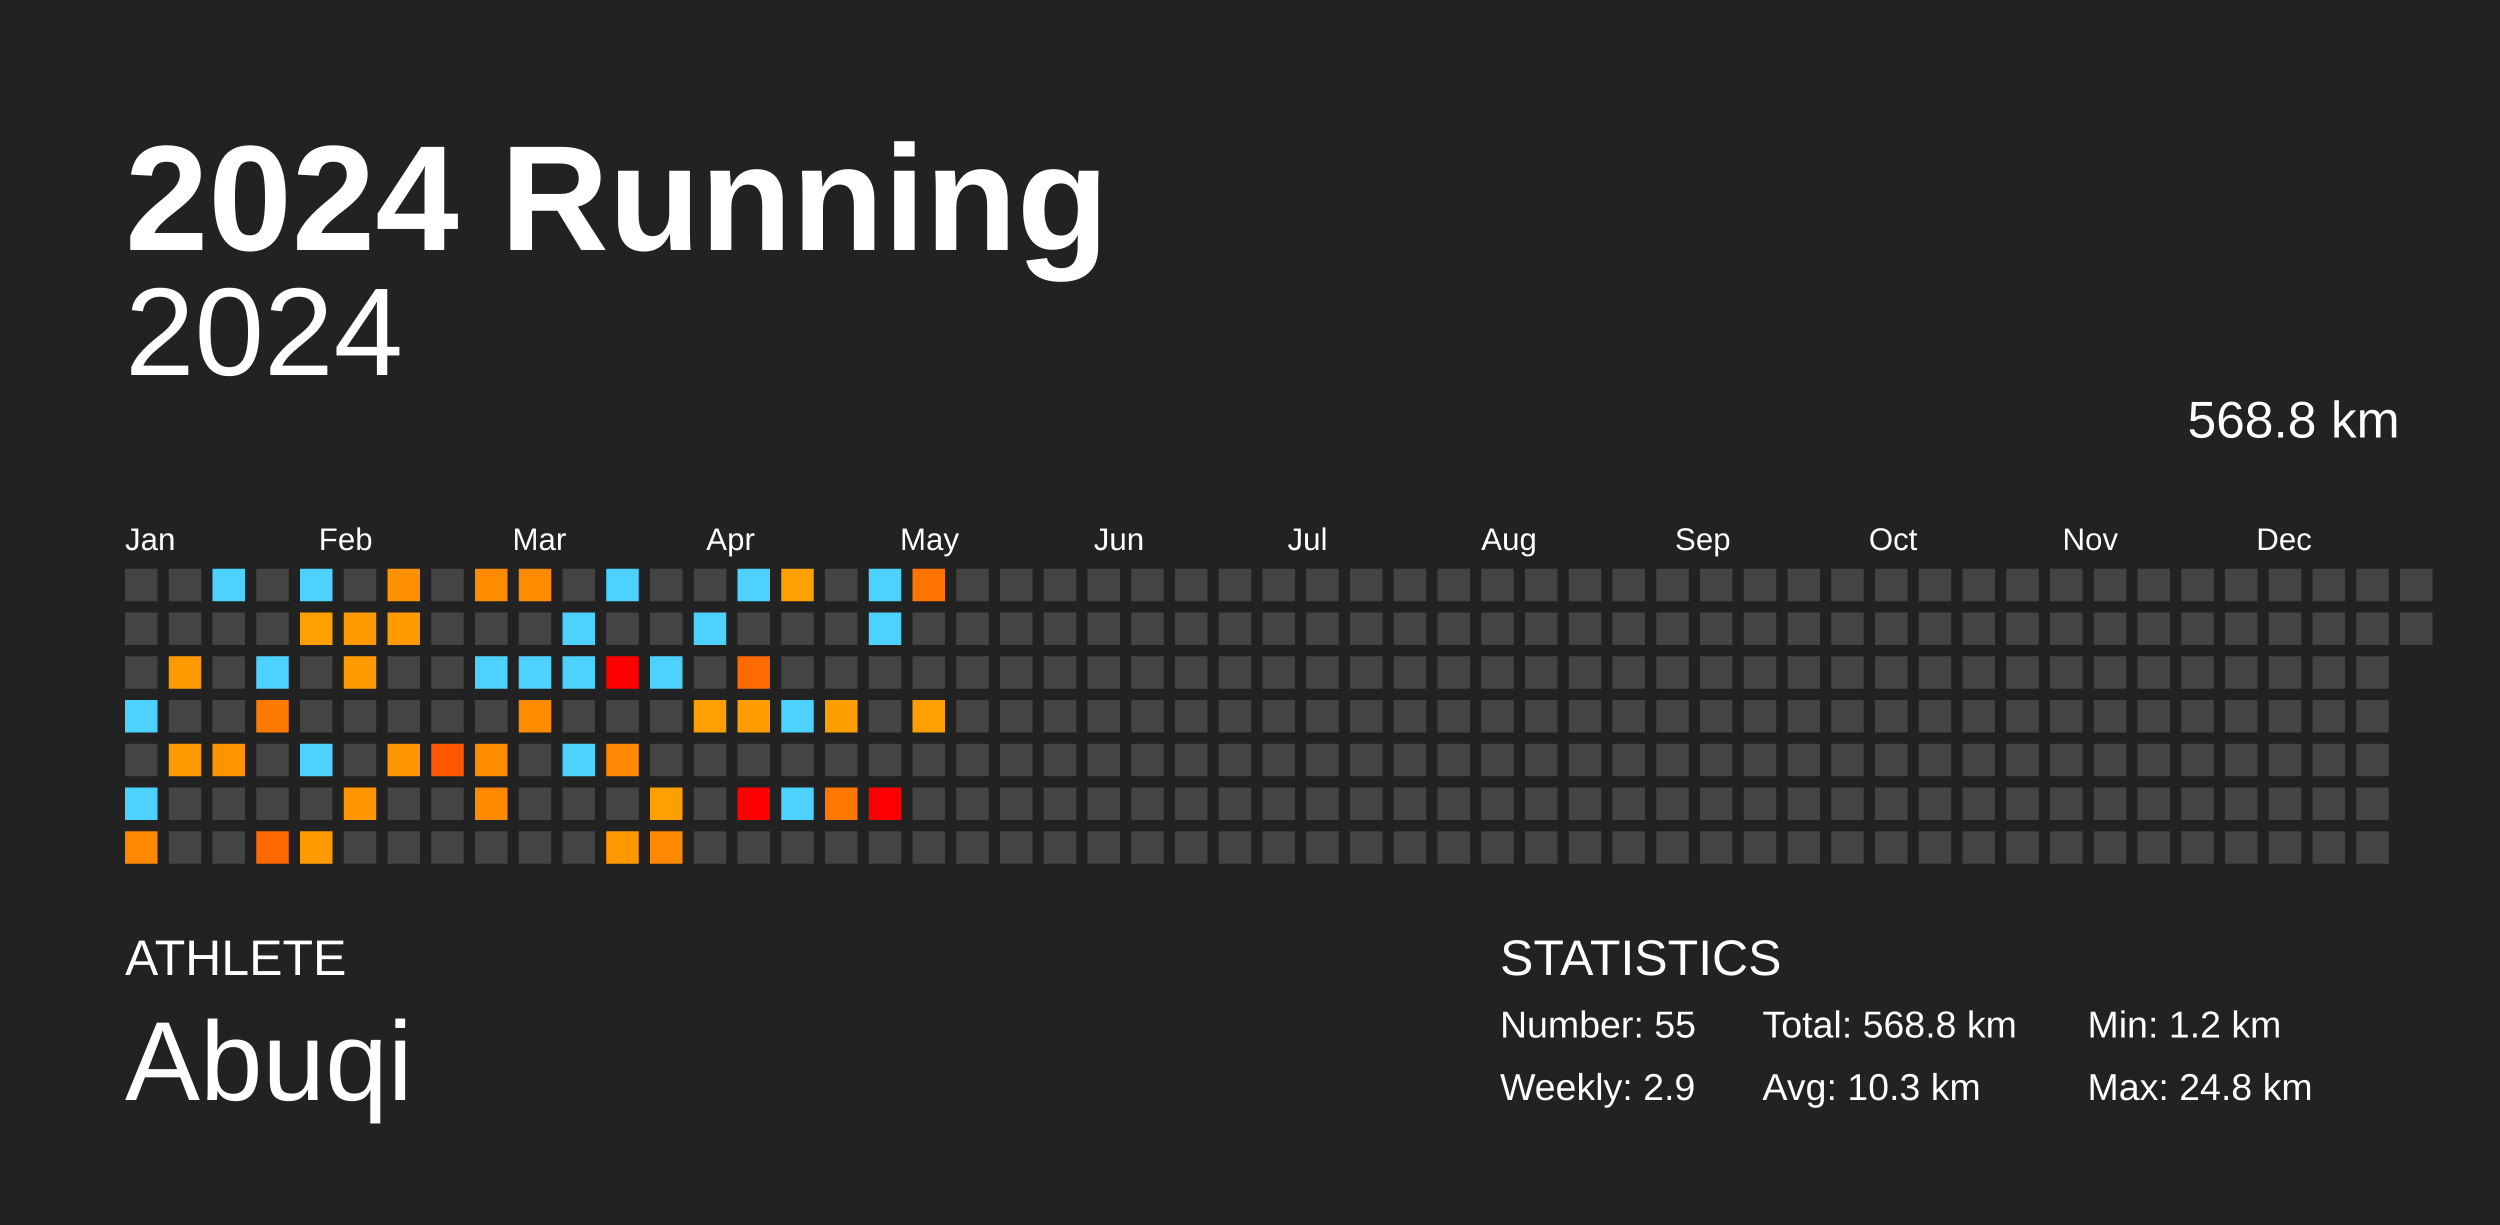
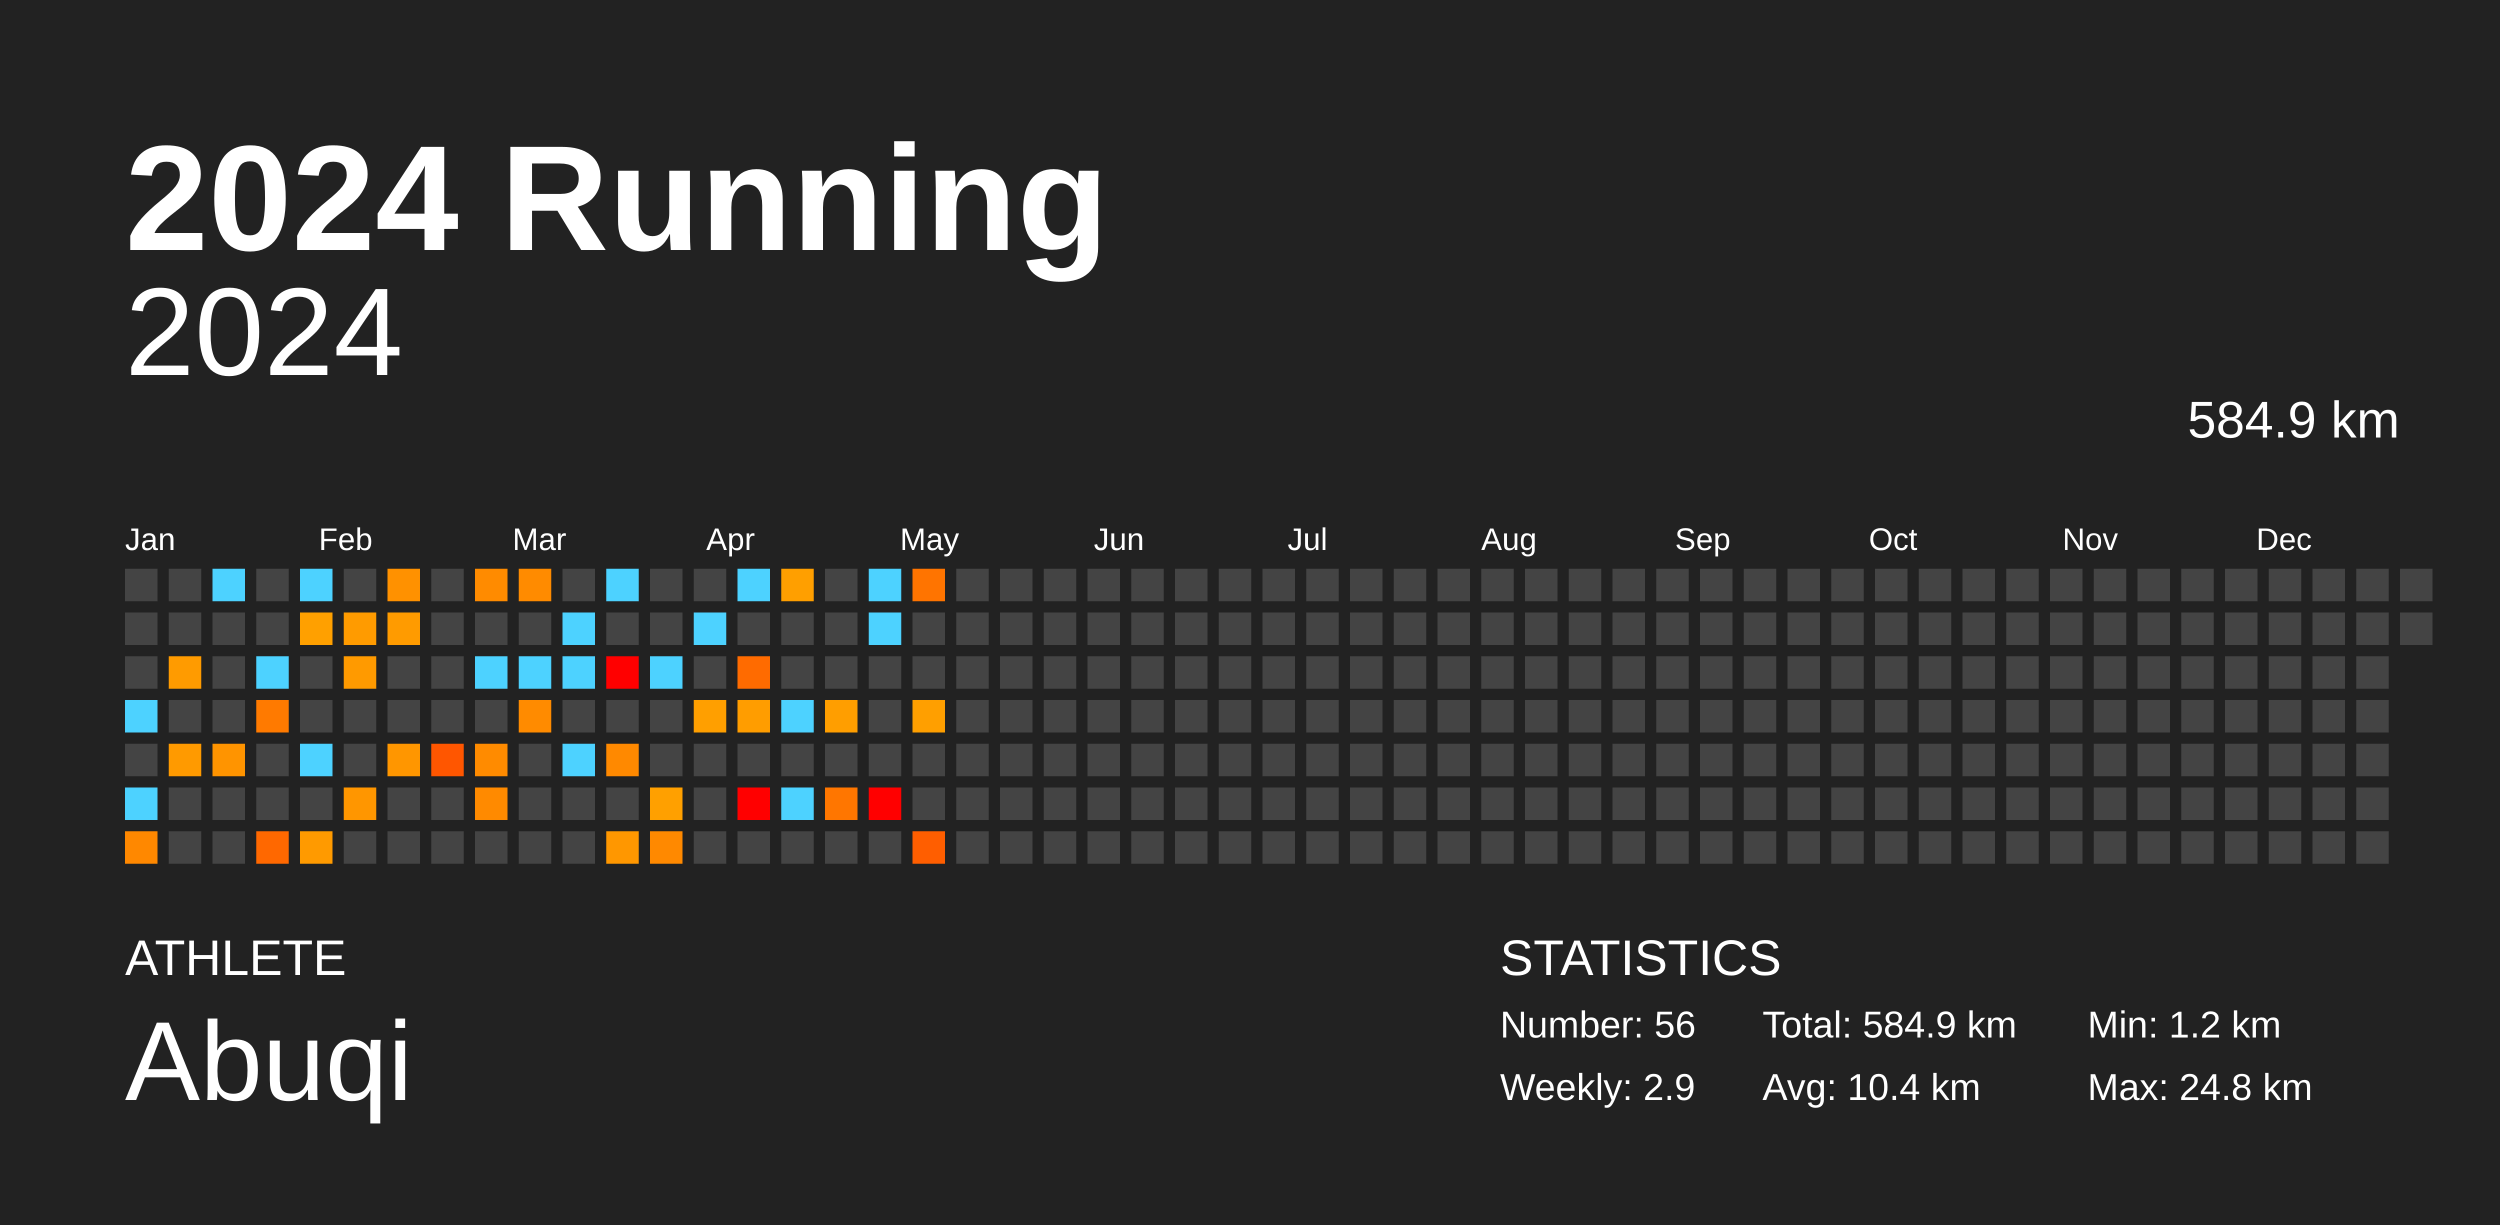
<svg xmlns="http://www.w3.org/2000/svg" baseProfile="full" height="98mm" version="1.1" viewBox="0,0,200,98" width="200mm">
  <defs />
  <rect fill="#222222" height="98" width="200" x="0" y="0" />
  <text fill="#FFFFFF" style="font-size:12px; font-family:Arial; font-weight:bold;" x="10" y="20">2024 Running</text>
  <text fill="#FFFFFF" style="font-size:4px; font-family:Arial" x="10" y="78">ATHLETE</text>
  <text fill="#FFFFFF" style="font-size:9px; font-family:Arial" x="10" y="88">Abuqi</text>
  <text fill="#FFFFFF" style="font-size:4px; font-family:Arial" x="120" y="78">STATISTICS</text>
-   <text fill="#FFFFFF" style="font-size:3px; font-family:Arial" x="120" y="83">Number: 55</text>
+   <text fill="#FFFFFF" style="font-size:3px; font-family:Arial" x="120" y="83">Number: 56</text>
  <text fill="#FFFFFF" style="font-size:3px; font-family:Arial" x="120" y="88">Weekly: 2.9</text>
-   <text fill="#FFFFFF" style="font-size:3px; font-family:Arial" x="141" y="83">Total: 568.8 km</text>
-   <text fill="#FFFFFF" style="font-size:3px; font-family:Arial" x="141" y="88">Avg: 10.3 km</text>
+   <text fill="#FFFFFF" style="font-size:3px; font-family:Arial" x="141" y="83">Total: 584.9 km</text>
+   <text fill="#FFFFFF" style="font-size:3px; font-family:Arial" x="141" y="88">Avg: 10.4 km</text>
  <text fill="#FFFFFF" style="font-size:3px; font-family:Arial" x="167" y="83">Min: 1.2 km</text>
  <text fill="#FFFFFF" style="font-size:3px; font-family:Arial" x="167" y="88">Max: 24.8 km</text>
  <text alignment-baseline="hanging" fill="#FFFFFF" style="font-size:10.0px; font-family:Arial;" x="10" y="30">2024</text>
-   <text alignment-baseline="hanging" fill="#FFFFFF" style="font-size:4.125px; font-family:Arial;" x="175" y="35">568.8 km</text>
+   <text alignment-baseline="hanging" fill="#FFFFFF" style="font-size:4.125px; font-family:Arial;" x="175" y="35">584.9 km</text>
  <text fill="#FFFFFF" style="font-size:2.5px; font-family:Arial" x="10.0" y="44">Jan</text>
  <text fill="#FFFFFF" style="font-size:2.5px; font-family:Arial" x="25.5" y="44">Feb</text>
  <text fill="#FFFFFF" style="font-size:2.5px; font-family:Arial" x="41.0" y="44">Mar</text>
  <text fill="#FFFFFF" style="font-size:2.5px; font-family:Arial" x="56.5" y="44">Apr</text>
  <text fill="#FFFFFF" style="font-size:2.5px; font-family:Arial" x="72.0" y="44">May</text>
  <text fill="#FFFFFF" style="font-size:2.5px; font-family:Arial" x="87.5" y="44">Jun</text>
  <text fill="#FFFFFF" style="font-size:2.5px; font-family:Arial" x="103.0" y="44">Jul</text>
  <text fill="#FFFFFF" style="font-size:2.5px; font-family:Arial" x="118.5" y="44">Aug</text>
  <text fill="#FFFFFF" style="font-size:2.5px; font-family:Arial" x="134.0" y="44">Sep</text>
  <text fill="#FFFFFF" style="font-size:2.5px; font-family:Arial" x="149.5" y="44">Oct</text>
  <text fill="#FFFFFF" style="font-size:2.5px; font-family:Arial" x="165.0" y="44">Nov</text>
  <text fill="#FFFFFF" style="font-size:2.5px; font-family:Arial" x="180.5" y="44">Dec</text>
  <rect fill="#444444" height="2.6" width="2.6" x="10.0" y="45.5" />
  <rect fill="#444444" height="2.6" width="2.6" x="10.0" y="49.0" />
  <rect fill="#444444" height="2.6" width="2.6" x="10.0" y="52.5" />
  <rect fill="#4dd2ff" height="2.6" width="2.6" x="10.0" y="56.0" />
  <rect fill="#444444" height="2.6" width="2.6" x="10.0" y="59.5" />
  <rect fill="#4dd2ff" height="2.6" width="2.6" x="10.0" y="63.0" />
  <rect fill="#ff8800" height="2.6" width="2.6" x="10.0" y="66.5" />
  <rect fill="#444444" height="2.6" width="2.6" x="13.5" y="45.5" />
  <rect fill="#444444" height="2.6" width="2.6" x="13.5" y="49.0" />
  <rect fill="#ff9b00" height="2.6" width="2.6" x="13.5" y="52.5" />
  <rect fill="#444444" height="2.6" width="2.6" x="13.5" y="56.0" />
  <rect fill="#ff9a00" height="2.6" width="2.6" x="13.5" y="59.5" />
  <rect fill="#444444" height="2.6" width="2.6" x="13.5" y="63.0" />
  <rect fill="#444444" height="2.6" width="2.6" x="13.5" y="66.5" />
  <rect fill="#4dd2ff" height="2.6" width="2.6" x="17.0" y="45.5" />
  <rect fill="#444444" height="2.6" width="2.6" x="17.0" y="49.0" />
  <rect fill="#444444" height="2.6" width="2.6" x="17.0" y="52.5" />
  <rect fill="#444444" height="2.6" width="2.6" x="17.0" y="56.0" />
  <rect fill="#ff9400" height="2.6" width="2.6" x="17.0" y="59.5" />
  <rect fill="#444444" height="2.6" width="2.6" x="17.0" y="63.0" />
  <rect fill="#444444" height="2.6" width="2.6" x="17.0" y="66.5" />
  <rect fill="#444444" height="2.6" width="2.6" x="20.5" y="45.5" />
  <rect fill="#444444" height="2.6" width="2.6" x="20.5" y="49.0" />
  <rect fill="#4dd2ff" height="2.6" width="2.6" x="20.5" y="52.5" />
  <rect fill="#ff7a00" height="2.6" width="2.6" x="20.5" y="56.0" />
  <rect fill="#444444" height="2.6" width="2.6" x="20.5" y="59.5" />
  <rect fill="#444444" height="2.6" width="2.6" x="20.5" y="63.0" />
  <rect fill="#ff6800" height="2.6" width="2.6" x="20.5" y="66.5" />
  <rect fill="#4dd2ff" height="2.6" width="2.6" x="24.0" y="45.5" />
  <rect fill="#ffa000" height="2.6" width="2.6" x="24.0" y="49.0" />
  <rect fill="#444444" height="2.6" width="2.6" x="24.0" y="52.5" />
  <rect fill="#444444" height="2.6" width="2.6" x="24.0" y="56.0" />
  <rect fill="#4dd2ff" height="2.6" width="2.6" x="24.0" y="59.5" />
  <rect fill="#444444" height="2.6" width="2.6" x="24.0" y="63.0" />
  <rect fill="#ff9a00" height="2.6" width="2.6" x="24.0" y="66.5" />
  <rect fill="#444444" height="2.6" width="2.6" x="27.5" y="45.5" />
  <rect fill="#ff9b00" height="2.6" width="2.6" x="27.5" y="49.0" />
  <rect fill="#ff9a00" height="2.6" width="2.6" x="27.5" y="52.5" />
  <rect fill="#444444" height="2.6" width="2.6" x="27.5" y="56.0" />
  <rect fill="#444444" height="2.6" width="2.6" x="27.5" y="59.5" />
  <rect fill="#ff9600" height="2.6" width="2.6" x="27.5" y="63.0" />
  <rect fill="#444444" height="2.6" width="2.6" x="27.5" y="66.5" />
  <rect fill="#ff9100" height="2.6" width="2.6" x="31.0" y="45.5" />
  <rect fill="#ff9b00" height="2.6" width="2.6" x="31.0" y="49.0" />
  <rect fill="#444444" height="2.6" width="2.6" x="31.0" y="52.5" />
  <rect fill="#444444" height="2.6" width="2.6" x="31.0" y="56.0" />
  <rect fill="#ff9600" height="2.6" width="2.6" x="31.0" y="59.5" />
  <rect fill="#444444" height="2.6" width="2.6" x="31.0" y="63.0" />
  <rect fill="#444444" height="2.6" width="2.6" x="31.0" y="66.5" />
  <rect fill="#444444" height="2.6" width="2.6" x="34.5" y="45.5" />
  <rect fill="#444444" height="2.6" width="2.6" x="34.5" y="49.0" />
  <rect fill="#444444" height="2.6" width="2.6" x="34.5" y="52.5" />
  <rect fill="#444444" height="2.6" width="2.6" x="34.5" y="56.0" />
  <rect fill="#ff5600" height="2.6" width="2.6" x="34.5" y="59.5" />
  <rect fill="#444444" height="2.6" width="2.6" x="34.5" y="63.0" />
  <rect fill="#444444" height="2.6" width="2.6" x="34.5" y="66.5" />
  <rect fill="#ff8b00" height="2.6" width="2.6" x="38.0" y="45.5" />
  <rect fill="#444444" height="2.6" width="2.6" x="38.0" y="49.0" />
  <rect fill="#4dd2ff" height="2.6" width="2.6" x="38.0" y="52.5" />
  <rect fill="#444444" height="2.6" width="2.6" x="38.0" y="56.0" />
  <rect fill="#ff8b00" height="2.6" width="2.6" x="38.0" y="59.5" />
  <rect fill="#ff8a00" height="2.6" width="2.6" x="38.0" y="63.0" />
  <rect fill="#444444" height="2.6" width="2.6" x="38.0" y="66.5" />
  <rect fill="#ff8b00" height="2.6" width="2.6" x="41.5" y="45.5" />
  <rect fill="#444444" height="2.6" width="2.6" x="41.5" y="49.0" />
  <rect fill="#4dd2ff" height="2.6" width="2.6" x="41.5" y="52.5" />
  <rect fill="#ff8b00" height="2.6" width="2.6" x="41.5" y="56.0" />
  <rect fill="#444444" height="2.6" width="2.6" x="41.5" y="59.5" />
  <rect fill="#444444" height="2.6" width="2.6" x="41.5" y="63.0" />
  <rect fill="#444444" height="2.6" width="2.6" x="41.5" y="66.5" />
  <rect fill="#444444" height="2.6" width="2.6" x="45.0" y="45.5" />
  <rect fill="#4dd2ff" height="2.6" width="2.6" x="45.0" y="49.0" />
  <rect fill="#4dd2ff" height="2.6" width="2.6" x="45.0" y="52.5" />
  <rect fill="#444444" height="2.6" width="2.6" x="45.0" y="56.0" />
  <rect fill="#4dd2ff" height="2.6" width="2.6" x="45.0" y="59.5" />
  <rect fill="#444444" height="2.6" width="2.6" x="45.0" y="63.0" />
  <rect fill="#444444" height="2.6" width="2.6" x="45.0" y="66.5" />
  <rect fill="#4dd2ff" height="2.6" width="2.6" x="48.5" y="45.5" />
  <rect fill="#444444" height="2.6" width="2.6" x="48.5" y="49.0" />
  <rect fill="red" height="2.6" width="2.6" x="48.5" y="52.5" />
  <rect fill="#444444" height="2.6" width="2.6" x="48.5" y="56.0" />
  <rect fill="#ff8900" height="2.6" width="2.6" x="48.5" y="59.5" />
  <rect fill="#444444" height="2.6" width="2.6" x="48.5" y="63.0" />
  <rect fill="#ff9700" height="2.6" width="2.6" x="48.5" y="66.5" />
  <rect fill="#444444" height="2.6" width="2.6" x="52.0" y="45.5" />
  <rect fill="#444444" height="2.6" width="2.6" x="52.0" y="49.0" />
  <rect fill="#4dd2ff" height="2.6" width="2.6" x="52.0" y="52.5" />
  <rect fill="#444444" height="2.6" width="2.6" x="52.0" y="56.0" />
  <rect fill="#444444" height="2.6" width="2.6" x="52.0" y="59.5" />
  <rect fill="#ffa000" height="2.6" width="2.6" x="52.0" y="63.0" />
  <rect fill="#ff8900" height="2.6" width="2.6" x="52.0" y="66.5" />
  <rect fill="#444444" height="2.6" width="2.6" x="55.5" y="45.5" />
  <rect fill="#4dd2ff" height="2.6" width="2.6" x="55.5" y="49.0" />
  <rect fill="#444444" height="2.6" width="2.6" x="55.5" y="52.5" />
  <rect fill="#ff9f00" height="2.6" width="2.6" x="55.5" y="56.0" />
  <rect fill="#444444" height="2.6" width="2.6" x="55.5" y="59.5" />
  <rect fill="#444444" height="2.6" width="2.6" x="55.5" y="63.0" />
  <rect fill="#444444" height="2.6" width="2.6" x="55.5" y="66.5" />
  <rect fill="#4dd2ff" height="2.6" width="2.6" x="59.0" y="45.5" />
  <rect fill="#444444" height="2.6" width="2.6" x="59.0" y="49.0" />
  <rect fill="#ff6b00" height="2.6" width="2.6" x="59.0" y="52.5" />
  <rect fill="#ff9d00" height="2.6" width="2.6" x="59.0" y="56.0" />
  <rect fill="#444444" height="2.6" width="2.6" x="59.0" y="59.5" />
  <rect fill="red" height="2.6" width="2.6" x="59.0" y="63.0" />
  <rect fill="#444444" height="2.6" width="2.6" x="59.0" y="66.5" />
  <rect fill="#ff9f00" height="2.6" width="2.6" x="62.5" y="45.5" />
  <rect fill="#444444" height="2.6" width="2.6" x="62.5" y="49.0" />
  <rect fill="#444444" height="2.6" width="2.6" x="62.5" y="52.5" />
  <rect fill="#4dd2ff" height="2.6" width="2.6" x="62.5" y="56.0" />
  <rect fill="#444444" height="2.6" width="2.6" x="62.5" y="59.5" />
  <rect fill="#4dd2ff" height="2.6" width="2.6" x="62.5" y="63.0" />
  <rect fill="#444444" height="2.6" width="2.6" x="62.5" y="66.5" />
  <rect fill="#444444" height="2.6" width="2.6" x="66.0" y="45.5" />
  <rect fill="#444444" height="2.6" width="2.6" x="66.0" y="49.0" />
  <rect fill="#444444" height="2.6" width="2.6" x="66.0" y="52.5" />
  <rect fill="#ff9e00" height="2.6" width="2.6" x="66.0" y="56.0" />
  <rect fill="#444444" height="2.6" width="2.6" x="66.0" y="59.5" />
  <rect fill="#ff7600" height="2.6" width="2.6" x="66.0" y="63.0" />
  <rect fill="#444444" height="2.6" width="2.6" x="66.0" y="66.5" />
  <rect fill="#4dd2ff" height="2.6" width="2.6" x="69.5" y="45.5" />
  <rect fill="#4dd2ff" height="2.6" width="2.6" x="69.5" y="49.0" />
  <rect fill="#444444" height="2.6" width="2.6" x="69.5" y="52.5" />
  <rect fill="#444444" height="2.6" width="2.6" x="69.5" y="56.0" />
  <rect fill="#444444" height="2.6" width="2.6" x="69.5" y="59.5" />
  <rect fill="red" height="2.6" width="2.6" x="69.5" y="63.0" />
  <rect fill="#444444" height="2.6" width="2.6" x="69.5" y="66.5" />
  <rect fill="#ff7400" height="2.6" width="2.6" x="73.0" y="45.5" />
  <rect fill="#444444" height="2.6" width="2.6" x="73.0" y="49.0" />
  <rect fill="#444444" height="2.6" width="2.6" x="73.0" y="52.5" />
  <rect fill="#ff9f00" height="2.6" width="2.6" x="73.0" y="56.0" />
  <rect fill="#444444" height="2.6" width="2.6" x="73.0" y="59.5" />
  <rect fill="#444444" height="2.6" width="2.6" x="73.0" y="63.0" />
-   <rect fill="#444444" height="2.6" width="2.6" x="73.0" y="66.5" />
+   <rect fill="#ff5e00" height="2.6" width="2.6" x="73.0" y="66.5" />
  <rect fill="#444444" height="2.6" width="2.6" x="76.5" y="45.5" />
  <rect fill="#444444" height="2.6" width="2.6" x="76.5" y="49.0" />
  <rect fill="#444444" height="2.6" width="2.6" x="76.5" y="52.5" />
  <rect fill="#444444" height="2.6" width="2.6" x="76.5" y="56.0" />
  <rect fill="#444444" height="2.6" width="2.6" x="76.5" y="59.5" />
  <rect fill="#444444" height="2.6" width="2.6" x="76.5" y="63.0" />
  <rect fill="#444444" height="2.6" width="2.6" x="76.5" y="66.5" />
  <rect fill="#444444" height="2.6" width="2.6" x="80.0" y="45.5" />
  <rect fill="#444444" height="2.6" width="2.6" x="80.0" y="49.0" />
  <rect fill="#444444" height="2.6" width="2.6" x="80.0" y="52.5" />
  <rect fill="#444444" height="2.6" width="2.6" x="80.0" y="56.0" />
  <rect fill="#444444" height="2.6" width="2.6" x="80.0" y="59.5" />
  <rect fill="#444444" height="2.6" width="2.6" x="80.0" y="63.0" />
  <rect fill="#444444" height="2.6" width="2.6" x="80.0" y="66.5" />
  <rect fill="#444444" height="2.6" width="2.6" x="83.5" y="45.5" />
  <rect fill="#444444" height="2.6" width="2.6" x="83.5" y="49.0" />
  <rect fill="#444444" height="2.6" width="2.6" x="83.5" y="52.5" />
  <rect fill="#444444" height="2.6" width="2.6" x="83.5" y="56.0" />
  <rect fill="#444444" height="2.6" width="2.6" x="83.5" y="59.5" />
  <rect fill="#444444" height="2.6" width="2.6" x="83.5" y="63.0" />
  <rect fill="#444444" height="2.6" width="2.6" x="83.5" y="66.5" />
  <rect fill="#444444" height="2.6" width="2.6" x="87.0" y="45.5" />
  <rect fill="#444444" height="2.6" width="2.6" x="87.0" y="49.0" />
  <rect fill="#444444" height="2.6" width="2.6" x="87.0" y="52.5" />
  <rect fill="#444444" height="2.6" width="2.6" x="87.0" y="56.0" />
  <rect fill="#444444" height="2.6" width="2.6" x="87.0" y="59.5" />
  <rect fill="#444444" height="2.6" width="2.6" x="87.0" y="63.0" />
  <rect fill="#444444" height="2.6" width="2.6" x="87.0" y="66.5" />
  <rect fill="#444444" height="2.6" width="2.6" x="90.5" y="45.5" />
  <rect fill="#444444" height="2.6" width="2.6" x="90.5" y="49.0" />
  <rect fill="#444444" height="2.6" width="2.6" x="90.5" y="52.5" />
  <rect fill="#444444" height="2.6" width="2.6" x="90.5" y="56.0" />
  <rect fill="#444444" height="2.6" width="2.6" x="90.5" y="59.5" />
  <rect fill="#444444" height="2.6" width="2.6" x="90.5" y="63.0" />
  <rect fill="#444444" height="2.6" width="2.6" x="90.5" y="66.5" />
  <rect fill="#444444" height="2.6" width="2.6" x="94.0" y="45.5" />
  <rect fill="#444444" height="2.6" width="2.6" x="94.0" y="49.0" />
  <rect fill="#444444" height="2.6" width="2.6" x="94.0" y="52.5" />
  <rect fill="#444444" height="2.6" width="2.6" x="94.0" y="56.0" />
  <rect fill="#444444" height="2.6" width="2.6" x="94.0" y="59.5" />
  <rect fill="#444444" height="2.6" width="2.6" x="94.0" y="63.0" />
  <rect fill="#444444" height="2.6" width="2.6" x="94.0" y="66.5" />
  <rect fill="#444444" height="2.6" width="2.6" x="97.5" y="45.5" />
  <rect fill="#444444" height="2.6" width="2.6" x="97.5" y="49.0" />
  <rect fill="#444444" height="2.6" width="2.6" x="97.5" y="52.5" />
  <rect fill="#444444" height="2.6" width="2.6" x="97.5" y="56.0" />
  <rect fill="#444444" height="2.6" width="2.6" x="97.5" y="59.5" />
  <rect fill="#444444" height="2.6" width="2.6" x="97.5" y="63.0" />
  <rect fill="#444444" height="2.6" width="2.6" x="97.5" y="66.5" />
  <rect fill="#444444" height="2.6" width="2.6" x="101.0" y="45.5" />
  <rect fill="#444444" height="2.6" width="2.6" x="101.0" y="49.0" />
  <rect fill="#444444" height="2.6" width="2.6" x="101.0" y="52.5" />
  <rect fill="#444444" height="2.6" width="2.6" x="101.0" y="56.0" />
  <rect fill="#444444" height="2.6" width="2.6" x="101.0" y="59.5" />
  <rect fill="#444444" height="2.6" width="2.6" x="101.0" y="63.0" />
  <rect fill="#444444" height="2.6" width="2.6" x="101.0" y="66.5" />
  <rect fill="#444444" height="2.6" width="2.6" x="104.5" y="45.5" />
  <rect fill="#444444" height="2.6" width="2.6" x="104.5" y="49.0" />
  <rect fill="#444444" height="2.6" width="2.6" x="104.5" y="52.5" />
  <rect fill="#444444" height="2.6" width="2.6" x="104.5" y="56.0" />
  <rect fill="#444444" height="2.6" width="2.6" x="104.5" y="59.5" />
  <rect fill="#444444" height="2.6" width="2.6" x="104.5" y="63.0" />
  <rect fill="#444444" height="2.6" width="2.6" x="104.5" y="66.5" />
  <rect fill="#444444" height="2.6" width="2.6" x="108.0" y="45.5" />
  <rect fill="#444444" height="2.6" width="2.6" x="108.0" y="49.0" />
  <rect fill="#444444" height="2.6" width="2.6" x="108.0" y="52.5" />
  <rect fill="#444444" height="2.6" width="2.6" x="108.0" y="56.0" />
  <rect fill="#444444" height="2.6" width="2.6" x="108.0" y="59.5" />
  <rect fill="#444444" height="2.6" width="2.6" x="108.0" y="63.0" />
  <rect fill="#444444" height="2.6" width="2.6" x="108.0" y="66.5" />
  <rect fill="#444444" height="2.6" width="2.6" x="111.5" y="45.5" />
  <rect fill="#444444" height="2.6" width="2.6" x="111.5" y="49.0" />
  <rect fill="#444444" height="2.6" width="2.6" x="111.5" y="52.5" />
  <rect fill="#444444" height="2.6" width="2.6" x="111.5" y="56.0" />
  <rect fill="#444444" height="2.6" width="2.6" x="111.5" y="59.5" />
  <rect fill="#444444" height="2.6" width="2.6" x="111.5" y="63.0" />
  <rect fill="#444444" height="2.6" width="2.6" x="111.5" y="66.5" />
  <rect fill="#444444" height="2.6" width="2.6" x="115.0" y="45.5" />
  <rect fill="#444444" height="2.6" width="2.6" x="115.0" y="49.0" />
  <rect fill="#444444" height="2.6" width="2.6" x="115.0" y="52.5" />
  <rect fill="#444444" height="2.6" width="2.6" x="115.0" y="56.0" />
  <rect fill="#444444" height="2.6" width="2.6" x="115.0" y="59.5" />
  <rect fill="#444444" height="2.6" width="2.6" x="115.0" y="63.0" />
  <rect fill="#444444" height="2.6" width="2.6" x="115.0" y="66.5" />
  <rect fill="#444444" height="2.6" width="2.6" x="118.5" y="45.5" />
  <rect fill="#444444" height="2.6" width="2.6" x="118.5" y="49.0" />
  <rect fill="#444444" height="2.6" width="2.6" x="118.5" y="52.5" />
  <rect fill="#444444" height="2.6" width="2.6" x="118.5" y="56.0" />
  <rect fill="#444444" height="2.6" width="2.6" x="118.5" y="59.5" />
  <rect fill="#444444" height="2.6" width="2.6" x="118.5" y="63.0" />
  <rect fill="#444444" height="2.6" width="2.6" x="118.5" y="66.5" />
  <rect fill="#444444" height="2.6" width="2.6" x="122.0" y="45.5" />
  <rect fill="#444444" height="2.6" width="2.6" x="122.0" y="49.0" />
  <rect fill="#444444" height="2.6" width="2.6" x="122.0" y="52.5" />
  <rect fill="#444444" height="2.6" width="2.6" x="122.0" y="56.0" />
  <rect fill="#444444" height="2.6" width="2.6" x="122.0" y="59.5" />
  <rect fill="#444444" height="2.6" width="2.6" x="122.0" y="63.0" />
  <rect fill="#444444" height="2.6" width="2.6" x="122.0" y="66.5" />
  <rect fill="#444444" height="2.6" width="2.6" x="125.5" y="45.5" />
  <rect fill="#444444" height="2.6" width="2.6" x="125.5" y="49.0" />
  <rect fill="#444444" height="2.6" width="2.6" x="125.5" y="52.5" />
  <rect fill="#444444" height="2.6" width="2.6" x="125.5" y="56.0" />
  <rect fill="#444444" height="2.6" width="2.6" x="125.5" y="59.5" />
  <rect fill="#444444" height="2.6" width="2.6" x="125.5" y="63.0" />
  <rect fill="#444444" height="2.6" width="2.6" x="125.5" y="66.5" />
  <rect fill="#444444" height="2.6" width="2.6" x="129.0" y="45.5" />
  <rect fill="#444444" height="2.6" width="2.6" x="129.0" y="49.0" />
  <rect fill="#444444" height="2.6" width="2.6" x="129.0" y="52.5" />
  <rect fill="#444444" height="2.6" width="2.6" x="129.0" y="56.0" />
  <rect fill="#444444" height="2.6" width="2.6" x="129.0" y="59.5" />
  <rect fill="#444444" height="2.6" width="2.6" x="129.0" y="63.0" />
  <rect fill="#444444" height="2.6" width="2.6" x="129.0" y="66.5" />
  <rect fill="#444444" height="2.6" width="2.6" x="132.5" y="45.5" />
  <rect fill="#444444" height="2.6" width="2.6" x="132.5" y="49.0" />
  <rect fill="#444444" height="2.6" width="2.6" x="132.5" y="52.5" />
  <rect fill="#444444" height="2.6" width="2.6" x="132.5" y="56.0" />
  <rect fill="#444444" height="2.6" width="2.6" x="132.5" y="59.5" />
  <rect fill="#444444" height="2.6" width="2.6" x="132.5" y="63.0" />
  <rect fill="#444444" height="2.6" width="2.6" x="132.5" y="66.5" />
  <rect fill="#444444" height="2.6" width="2.6" x="136.0" y="45.5" />
  <rect fill="#444444" height="2.6" width="2.6" x="136.0" y="49.0" />
  <rect fill="#444444" height="2.6" width="2.6" x="136.0" y="52.5" />
  <rect fill="#444444" height="2.6" width="2.6" x="136.0" y="56.0" />
  <rect fill="#444444" height="2.6" width="2.6" x="136.0" y="59.5" />
  <rect fill="#444444" height="2.6" width="2.6" x="136.0" y="63.0" />
  <rect fill="#444444" height="2.6" width="2.6" x="136.0" y="66.5" />
  <rect fill="#444444" height="2.6" width="2.6" x="139.5" y="45.5" />
  <rect fill="#444444" height="2.6" width="2.6" x="139.5" y="49.0" />
  <rect fill="#444444" height="2.6" width="2.6" x="139.5" y="52.5" />
  <rect fill="#444444" height="2.6" width="2.6" x="139.5" y="56.0" />
  <rect fill="#444444" height="2.6" width="2.6" x="139.5" y="59.5" />
  <rect fill="#444444" height="2.6" width="2.6" x="139.5" y="63.0" />
  <rect fill="#444444" height="2.6" width="2.6" x="139.5" y="66.5" />
  <rect fill="#444444" height="2.6" width="2.6" x="143.0" y="45.5" />
  <rect fill="#444444" height="2.6" width="2.6" x="143.0" y="49.0" />
  <rect fill="#444444" height="2.6" width="2.6" x="143.0" y="52.5" />
  <rect fill="#444444" height="2.6" width="2.6" x="143.0" y="56.0" />
  <rect fill="#444444" height="2.6" width="2.6" x="143.0" y="59.5" />
  <rect fill="#444444" height="2.6" width="2.6" x="143.0" y="63.0" />
  <rect fill="#444444" height="2.6" width="2.6" x="143.0" y="66.5" />
  <rect fill="#444444" height="2.6" width="2.6" x="146.5" y="45.5" />
  <rect fill="#444444" height="2.6" width="2.6" x="146.5" y="49.0" />
  <rect fill="#444444" height="2.6" width="2.6" x="146.5" y="52.5" />
  <rect fill="#444444" height="2.6" width="2.6" x="146.5" y="56.0" />
  <rect fill="#444444" height="2.6" width="2.6" x="146.5" y="59.5" />
  <rect fill="#444444" height="2.6" width="2.6" x="146.5" y="63.0" />
  <rect fill="#444444" height="2.6" width="2.6" x="146.5" y="66.5" />
  <rect fill="#444444" height="2.6" width="2.6" x="150.0" y="45.5" />
  <rect fill="#444444" height="2.6" width="2.6" x="150.0" y="49.0" />
  <rect fill="#444444" height="2.6" width="2.6" x="150.0" y="52.5" />
  <rect fill="#444444" height="2.6" width="2.6" x="150.0" y="56.0" />
  <rect fill="#444444" height="2.6" width="2.6" x="150.0" y="59.5" />
  <rect fill="#444444" height="2.6" width="2.6" x="150.0" y="63.0" />
  <rect fill="#444444" height="2.6" width="2.6" x="150.0" y="66.5" />
  <rect fill="#444444" height="2.6" width="2.6" x="153.5" y="45.5" />
  <rect fill="#444444" height="2.6" width="2.6" x="153.5" y="49.0" />
  <rect fill="#444444" height="2.6" width="2.6" x="153.5" y="52.5" />
  <rect fill="#444444" height="2.6" width="2.6" x="153.5" y="56.0" />
  <rect fill="#444444" height="2.6" width="2.6" x="153.5" y="59.5" />
  <rect fill="#444444" height="2.6" width="2.6" x="153.5" y="63.0" />
  <rect fill="#444444" height="2.6" width="2.6" x="153.5" y="66.5" />
  <rect fill="#444444" height="2.6" width="2.6" x="157.0" y="45.5" />
  <rect fill="#444444" height="2.6" width="2.6" x="157.0" y="49.0" />
  <rect fill="#444444" height="2.6" width="2.6" x="157.0" y="52.5" />
  <rect fill="#444444" height="2.6" width="2.6" x="157.0" y="56.0" />
  <rect fill="#444444" height="2.6" width="2.6" x="157.0" y="59.5" />
  <rect fill="#444444" height="2.6" width="2.6" x="157.0" y="63.0" />
  <rect fill="#444444" height="2.6" width="2.6" x="157.0" y="66.5" />
  <rect fill="#444444" height="2.6" width="2.6" x="160.5" y="45.5" />
  <rect fill="#444444" height="2.6" width="2.6" x="160.5" y="49.0" />
  <rect fill="#444444" height="2.6" width="2.6" x="160.5" y="52.5" />
  <rect fill="#444444" height="2.6" width="2.6" x="160.5" y="56.0" />
  <rect fill="#444444" height="2.6" width="2.6" x="160.5" y="59.5" />
  <rect fill="#444444" height="2.6" width="2.6" x="160.5" y="63.0" />
  <rect fill="#444444" height="2.6" width="2.6" x="160.5" y="66.5" />
  <rect fill="#444444" height="2.6" width="2.6" x="164.0" y="45.5" />
  <rect fill="#444444" height="2.6" width="2.6" x="164.0" y="49.0" />
  <rect fill="#444444" height="2.6" width="2.6" x="164.0" y="52.5" />
  <rect fill="#444444" height="2.6" width="2.6" x="164.0" y="56.0" />
  <rect fill="#444444" height="2.6" width="2.6" x="164.0" y="59.5" />
  <rect fill="#444444" height="2.6" width="2.6" x="164.0" y="63.0" />
  <rect fill="#444444" height="2.6" width="2.6" x="164.0" y="66.5" />
  <rect fill="#444444" height="2.6" width="2.6" x="167.5" y="45.5" />
  <rect fill="#444444" height="2.6" width="2.6" x="167.5" y="49.0" />
  <rect fill="#444444" height="2.6" width="2.6" x="167.5" y="52.5" />
  <rect fill="#444444" height="2.6" width="2.6" x="167.5" y="56.0" />
  <rect fill="#444444" height="2.6" width="2.6" x="167.5" y="59.5" />
  <rect fill="#444444" height="2.6" width="2.6" x="167.5" y="63.0" />
  <rect fill="#444444" height="2.6" width="2.6" x="167.5" y="66.5" />
  <rect fill="#444444" height="2.6" width="2.6" x="171.0" y="45.5" />
  <rect fill="#444444" height="2.6" width="2.6" x="171.0" y="49.0" />
  <rect fill="#444444" height="2.6" width="2.6" x="171.0" y="52.5" />
  <rect fill="#444444" height="2.6" width="2.6" x="171.0" y="56.0" />
  <rect fill="#444444" height="2.6" width="2.6" x="171.0" y="59.5" />
  <rect fill="#444444" height="2.6" width="2.6" x="171.0" y="63.0" />
  <rect fill="#444444" height="2.6" width="2.6" x="171.0" y="66.5" />
  <rect fill="#444444" height="2.6" width="2.6" x="174.5" y="45.5" />
  <rect fill="#444444" height="2.6" width="2.6" x="174.5" y="49.0" />
  <rect fill="#444444" height="2.6" width="2.6" x="174.5" y="52.5" />
  <rect fill="#444444" height="2.6" width="2.6" x="174.5" y="56.0" />
  <rect fill="#444444" height="2.6" width="2.6" x="174.5" y="59.5" />
  <rect fill="#444444" height="2.6" width="2.6" x="174.5" y="63.0" />
  <rect fill="#444444" height="2.6" width="2.6" x="174.5" y="66.5" />
  <rect fill="#444444" height="2.6" width="2.6" x="178.0" y="45.5" />
  <rect fill="#444444" height="2.6" width="2.6" x="178.0" y="49.0" />
  <rect fill="#444444" height="2.6" width="2.6" x="178.0" y="52.5" />
  <rect fill="#444444" height="2.6" width="2.6" x="178.0" y="56.0" />
  <rect fill="#444444" height="2.6" width="2.6" x="178.0" y="59.5" />
  <rect fill="#444444" height="2.6" width="2.6" x="178.0" y="63.0" />
  <rect fill="#444444" height="2.6" width="2.6" x="178.0" y="66.5" />
  <rect fill="#444444" height="2.6" width="2.6" x="181.5" y="45.5" />
  <rect fill="#444444" height="2.6" width="2.6" x="181.5" y="49.0" />
  <rect fill="#444444" height="2.6" width="2.6" x="181.5" y="52.5" />
  <rect fill="#444444" height="2.6" width="2.6" x="181.5" y="56.0" />
  <rect fill="#444444" height="2.6" width="2.6" x="181.5" y="59.5" />
  <rect fill="#444444" height="2.6" width="2.6" x="181.5" y="63.0" />
  <rect fill="#444444" height="2.6" width="2.6" x="181.5" y="66.5" />
  <rect fill="#444444" height="2.6" width="2.6" x="185.0" y="45.5" />
  <rect fill="#444444" height="2.6" width="2.6" x="185.0" y="49.0" />
  <rect fill="#444444" height="2.6" width="2.6" x="185.0" y="52.5" />
  <rect fill="#444444" height="2.6" width="2.6" x="185.0" y="56.0" />
  <rect fill="#444444" height="2.6" width="2.6" x="185.0" y="59.5" />
  <rect fill="#444444" height="2.6" width="2.6" x="185.0" y="63.0" />
  <rect fill="#444444" height="2.6" width="2.6" x="185.0" y="66.5" />
  <rect fill="#444444" height="2.6" width="2.6" x="188.5" y="45.5" />
  <rect fill="#444444" height="2.6" width="2.6" x="188.5" y="49.0" />
  <rect fill="#444444" height="2.6" width="2.6" x="188.5" y="52.5" />
  <rect fill="#444444" height="2.6" width="2.6" x="188.5" y="56.0" />
  <rect fill="#444444" height="2.6" width="2.6" x="188.5" y="59.5" />
  <rect fill="#444444" height="2.6" width="2.6" x="188.5" y="63.0" />
  <rect fill="#444444" height="2.6" width="2.6" x="188.5" y="66.5" />
  <rect fill="#444444" height="2.6" width="2.6" x="192.0" y="45.5" />
  <rect fill="#444444" height="2.6" width="2.6" x="192.0" y="49.0" />
</svg>
